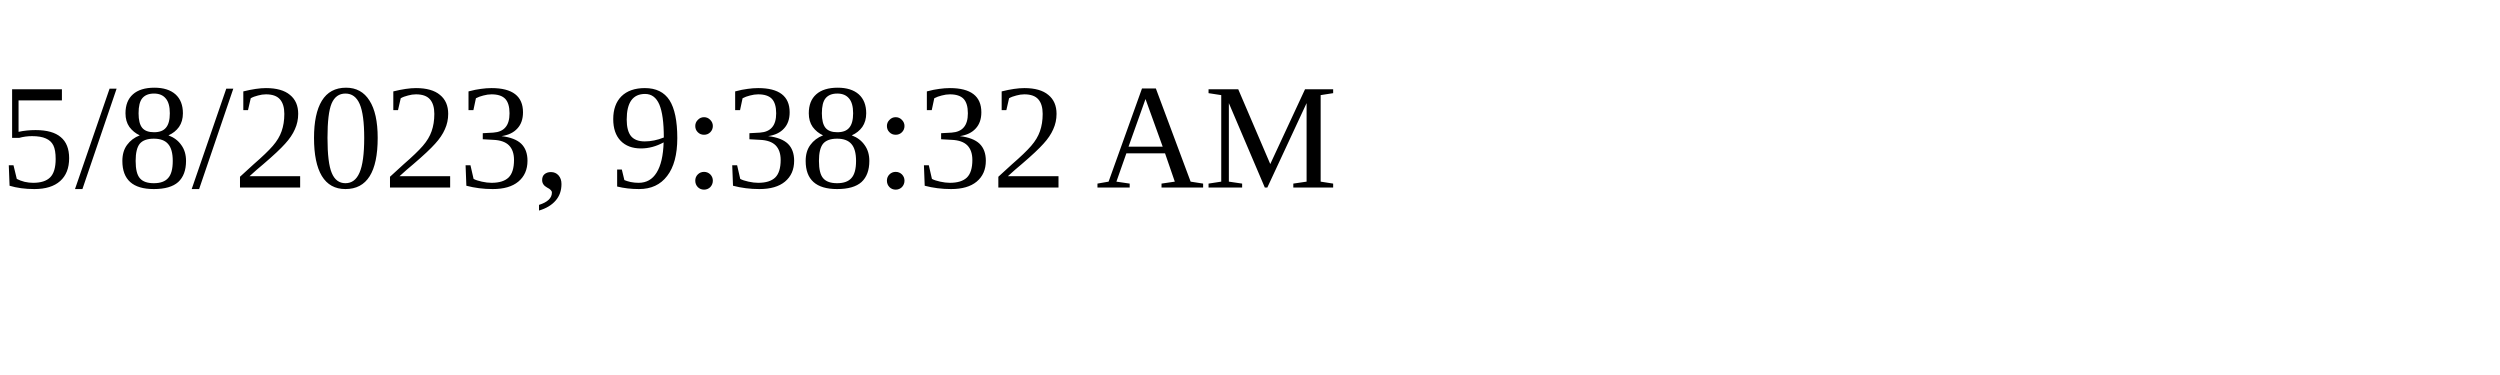
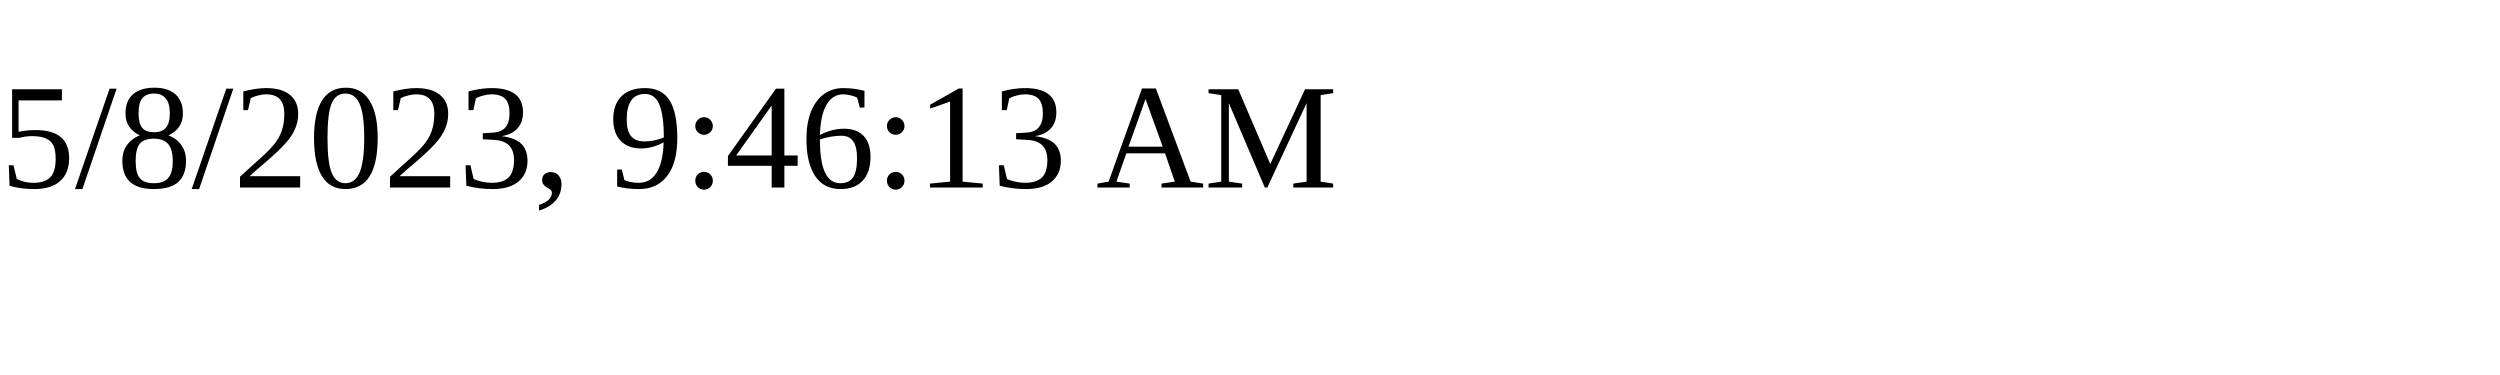
<svg xmlns="http://www.w3.org/2000/svg" height="30" width="200">
-   <text x="0" y="15">5/8/2023, 9:38:32 AM</text>
+   <text x="0" y="15">5/8/2023, 9:46:13 AM</text>
</svg>
